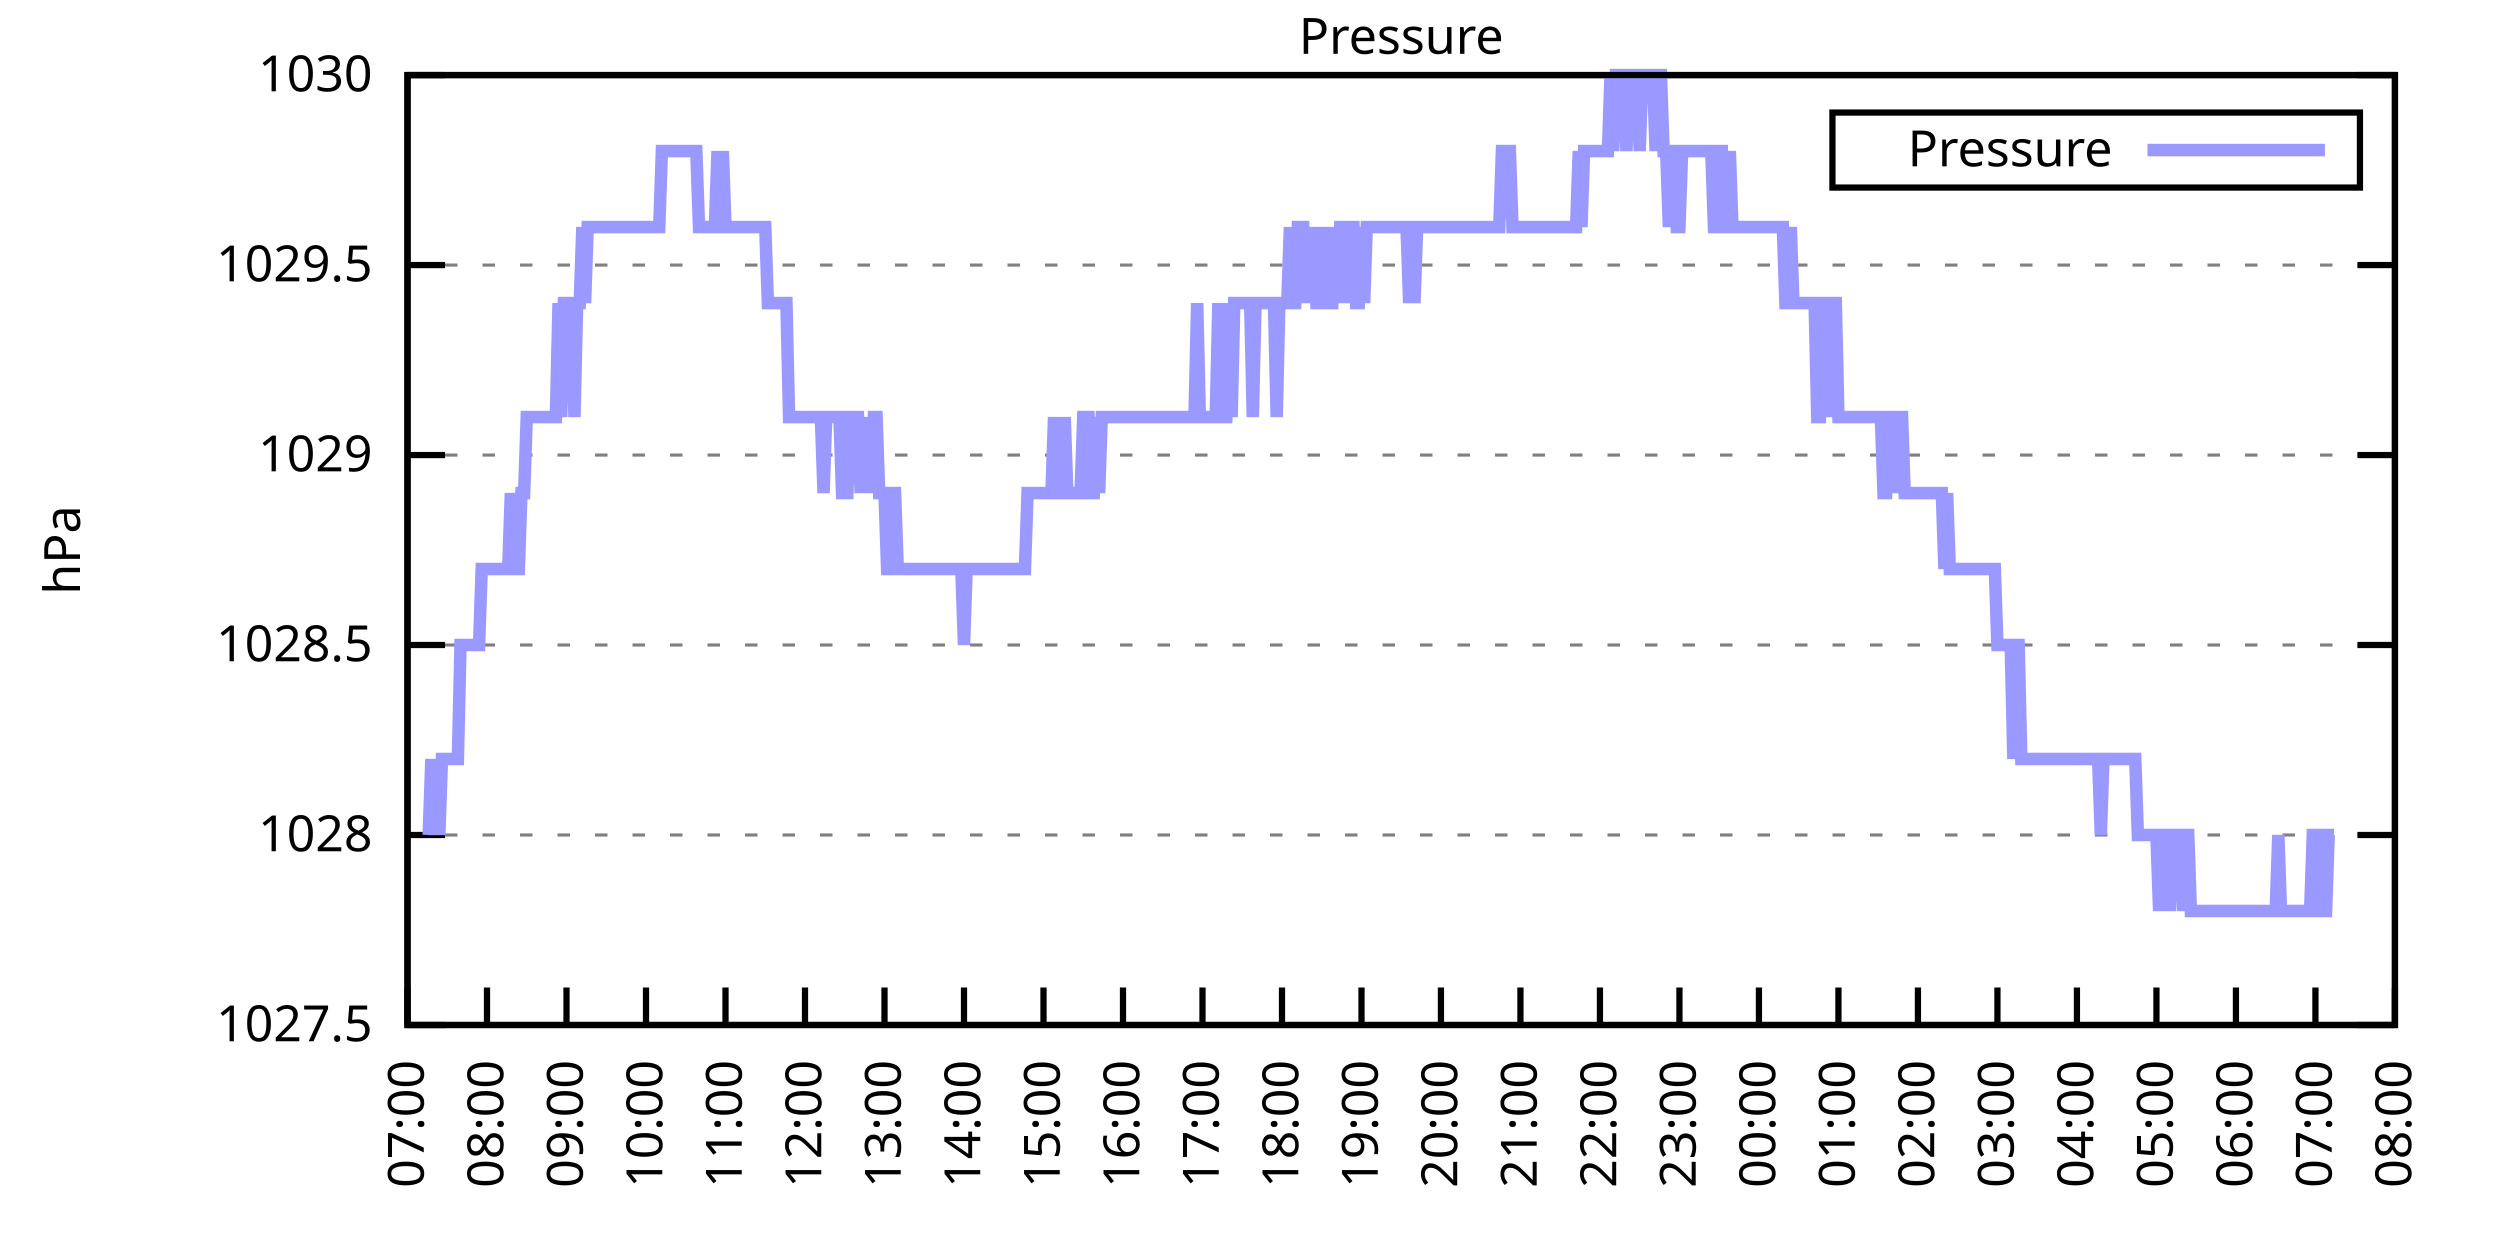
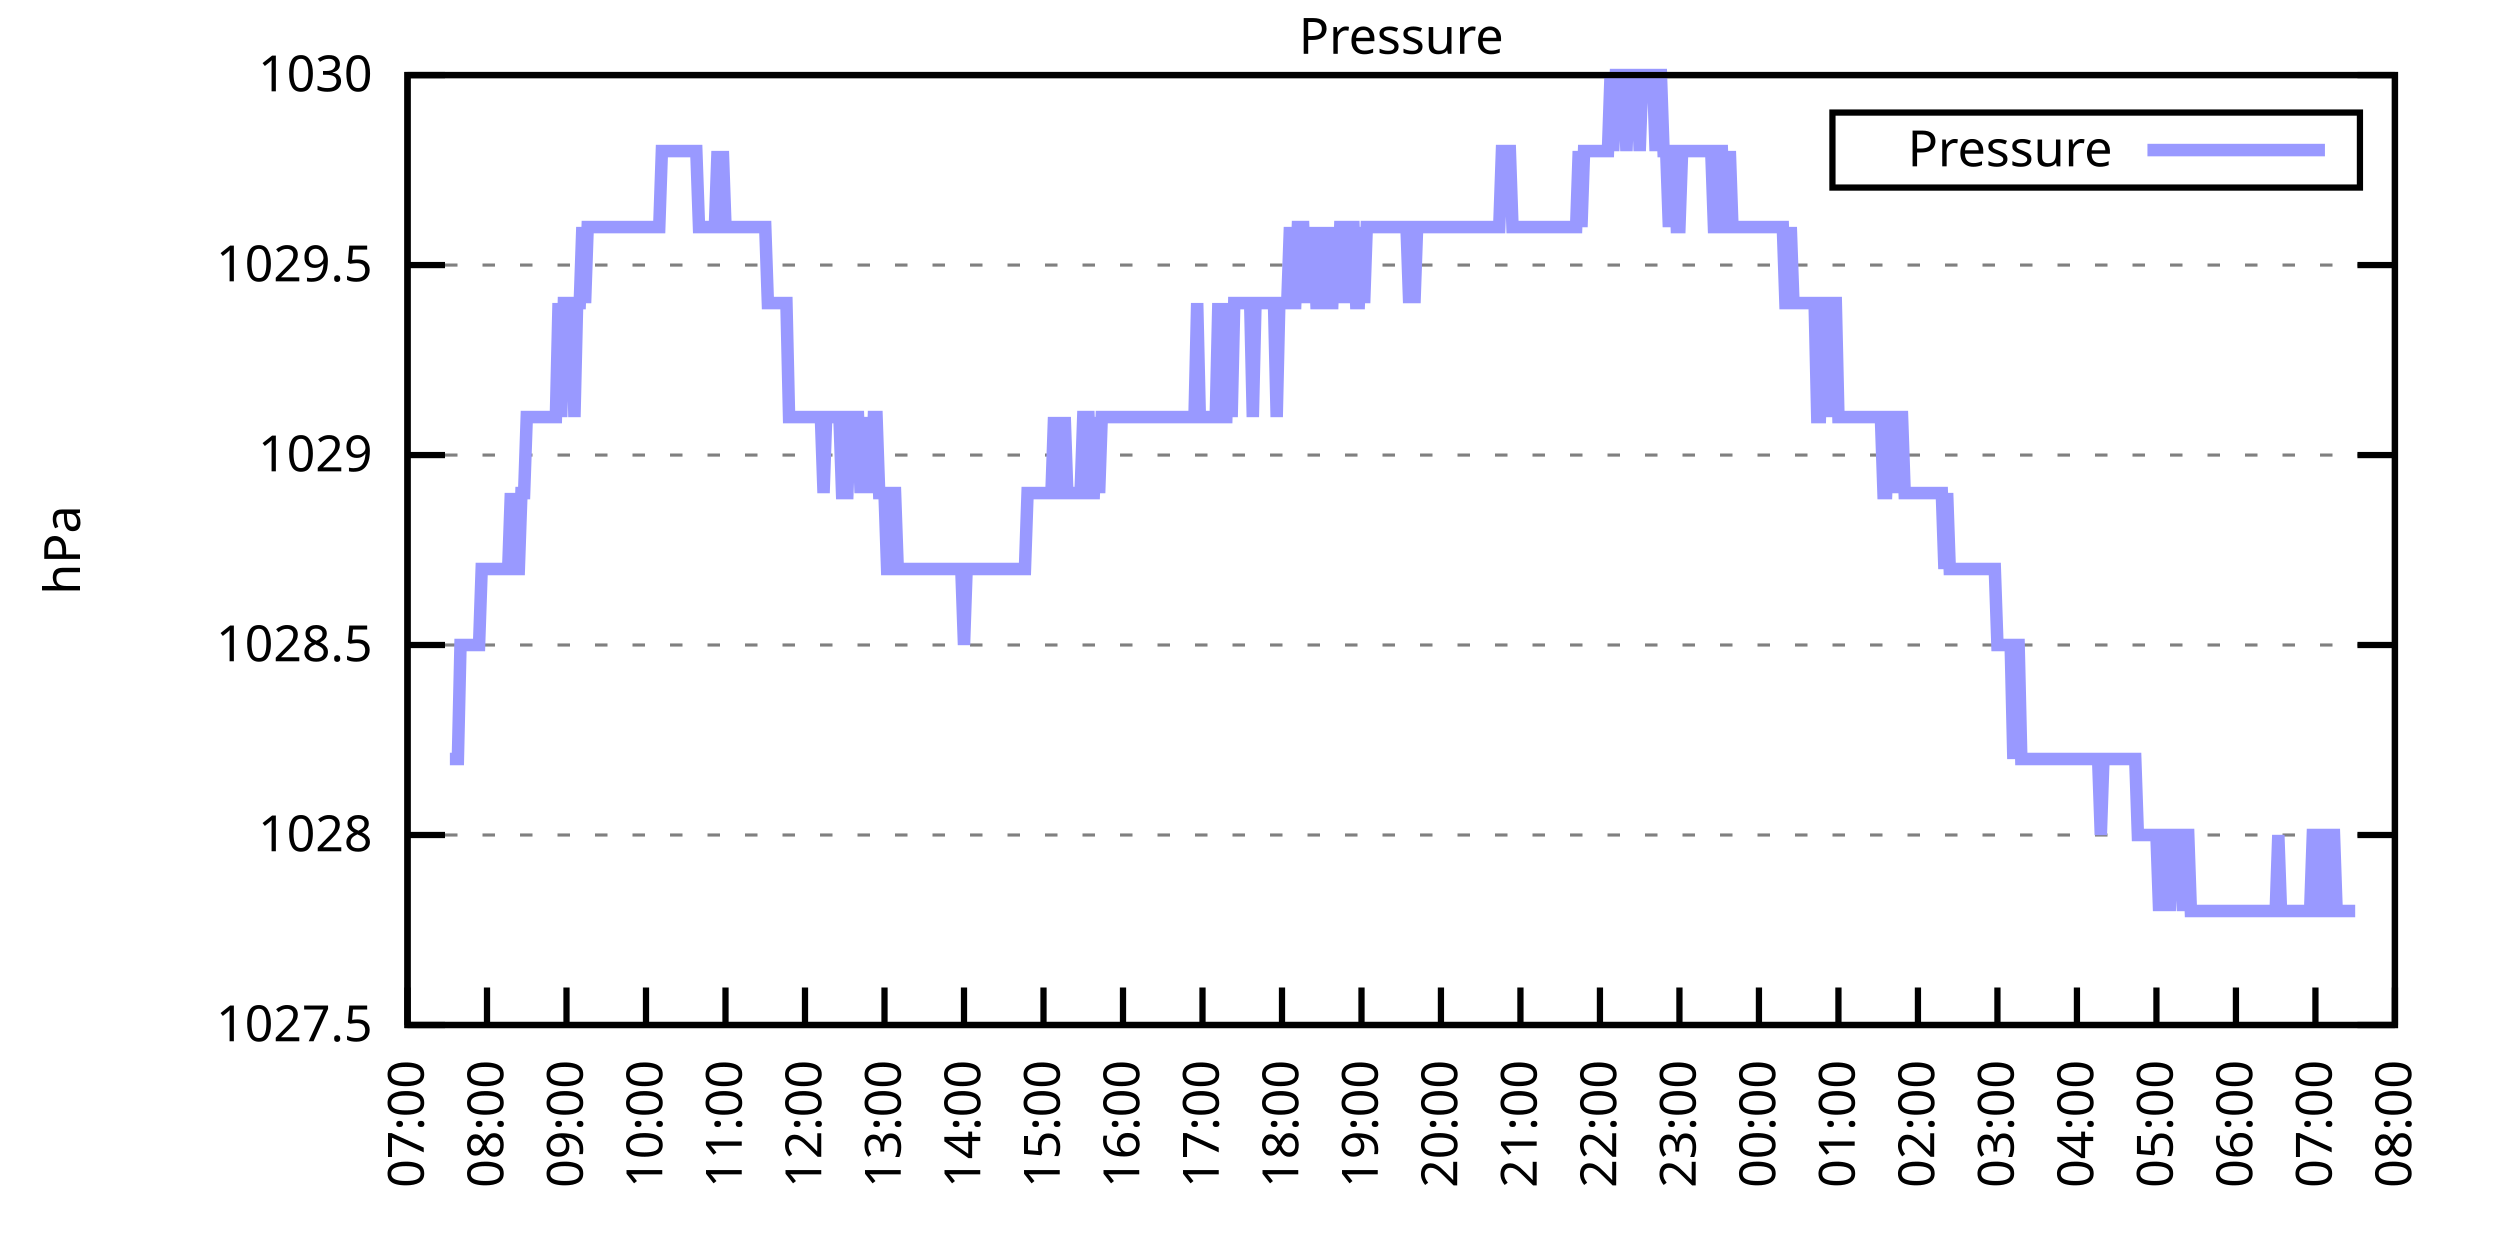
<svg xmlns="http://www.w3.org/2000/svg" xmlns:xlink="http://www.w3.org/1999/xlink" width="400" height="200" viewBox="0 0 400 200">
  <g id="gnuplot_canvas">
    <rect x="0" y="0" width="400" height="200" fill="none" />
    <defs>
      <circle id="gpDot" r="0.5" stroke-width="0.5" stroke="currentColor" />
      <path id="gpPt0" stroke-width="0.333" stroke="currentColor" d="M-1,0 h2 M0,-1 v2" />
      <path id="gpPt1" stroke-width="0.333" stroke="currentColor" d="M-1,-1 L1,1 M1,-1 L-1,1" />
      <path id="gpPt2" stroke-width="0.333" stroke="currentColor" d="M-1,0 L1,0 M0,-1 L0,1 M-1,-1 L1,1 M-1,1 L1,-1" />
      <rect id="gpPt3" stroke-width="0.333" stroke="currentColor" x="-1" y="-1" width="2" height="2" />
      <rect id="gpPt4" stroke-width="0.333" stroke="currentColor" fill="currentColor" x="-1" y="-1" width="2" height="2" />
      <circle id="gpPt5" stroke-width="0.333" stroke="currentColor" cx="0" cy="0" r="1" />
      <use xlink:href="#gpPt5" id="gpPt6" fill="currentColor" stroke="none" />
      <path id="gpPt7" stroke-width="0.333" stroke="currentColor" d="M0,-1.33 L-1.33,0.67 L1.33,0.67 z" />
      <use xlink:href="#gpPt7" id="gpPt8" fill="currentColor" stroke="none" />
      <use xlink:href="#gpPt7" id="gpPt9" stroke="currentColor" transform="rotate(180)" />
      <use xlink:href="#gpPt9" id="gpPt10" fill="currentColor" stroke="none" />
      <use xlink:href="#gpPt3" id="gpPt11" stroke="currentColor" transform="rotate(45)" />
      <use xlink:href="#gpPt11" id="gpPt12" fill="currentColor" stroke="none" />
      <path id="gpPt13" stroke-width="0.333" stroke="currentColor" d="M0,1.330 L1.265,0.411 L0.782,-1.067 L-0.782,-1.076 L-1.265,0.411 z" />
      <use xlink:href="#gpPt13" id="gpPt14" fill="currentColor" stroke="none" />
      <filter id="textbox" filterUnits="objectBoundingBox" x="0" y="0" height="1" width="1">
        <feFlood flood-color="white" flood-opacity="1" result="bgnd" />
        <feComposite in="SourceGraphic" in2="bgnd" operator="atop" />
      </filter>
      <filter id="greybox" filterUnits="objectBoundingBox" x="0" y="0" height="1" width="1">
        <feFlood flood-color="lightgrey" flood-opacity="1" result="grey" />
        <feComposite in="SourceGraphic" in2="grey" operator="atop" />
      </filter>
    </defs>
    <g fill="none" color="white" stroke="currentColor" stroke-width="1.00" stroke-linecap="butt" stroke-linejoin="miter">
</g>
    <g fill="none" color="black" stroke="currentColor" stroke-width="1.00" stroke-linecap="butt" stroke-linejoin="miter">
      <g stroke="none" shape-rendering="crispEdges">
        <polygon fill="rgb(255, 255, 255)" points="65.20,164.00 383.18,164.00 383.18,12.02 65.20,12.02 " />
      </g>
    </g>
    <g fill="none" color="black" stroke="currentColor" stroke-width="1.00" stroke-linecap="butt" stroke-linejoin="miter">
</g>
    <g fill="none" color="black" stroke="black" stroke-width="0.50" stroke-linecap="butt" stroke-linejoin="miter">
</g>
    <g fill="none" color="gray" stroke="currentColor" stroke-width="0.50" stroke-linecap="butt" stroke-linejoin="miter">
      <path stroke="gray" stroke-dasharray="2,4" class="gridline" d="M65.20,164.00 L383.19,164.00  " />
    </g>
    <g fill="none" color="gray" stroke="gray" stroke-width="1.00" stroke-linecap="butt" stroke-linejoin="miter">
</g>
    <g fill="none" color="black" stroke="currentColor" stroke-width="1.00" stroke-linecap="butt" stroke-linejoin="miter">
      <path stroke="black" d="M65.20,164.00 L71.20,164.00 M383.19,164.00 L377.19,164.00  " />
      <g transform="translate(59.60,166.60)" stroke="none" fill="black" font-family="Sans" font-size="8.00" text-anchor="end">
        <text>
          <tspan font-family="Sans"> 1027.5</tspan>
        </text>
      </g>
    </g>
    <g fill="none" color="black" stroke="currentColor" stroke-width="1.00" stroke-linecap="butt" stroke-linejoin="miter">
</g>
    <g fill="none" color="black" stroke="black" stroke-width="0.50" stroke-linecap="butt" stroke-linejoin="miter">
</g>
    <g fill="none" color="gray" stroke="currentColor" stroke-width="0.50" stroke-linecap="butt" stroke-linejoin="miter">
      <path stroke="gray" stroke-dasharray="2,4" class="gridline" d="M65.20,133.60 L383.19,133.60  " />
    </g>
    <g fill="none" color="gray" stroke="gray" stroke-width="1.00" stroke-linecap="butt" stroke-linejoin="miter">
</g>
    <g fill="none" color="black" stroke="currentColor" stroke-width="1.00" stroke-linecap="butt" stroke-linejoin="miter">
      <path stroke="black" d="M65.20,133.60 L71.20,133.60 M383.19,133.60 L377.19,133.60  " />
      <g transform="translate(59.60,136.20)" stroke="none" fill="black" font-family="Sans" font-size="8.00" text-anchor="end">
        <text>
          <tspan font-family="Sans"> 1028</tspan>
        </text>
      </g>
    </g>
    <g fill="none" color="black" stroke="currentColor" stroke-width="1.00" stroke-linecap="butt" stroke-linejoin="miter">
</g>
    <g fill="none" color="black" stroke="black" stroke-width="0.50" stroke-linecap="butt" stroke-linejoin="miter">
</g>
    <g fill="none" color="gray" stroke="currentColor" stroke-width="0.50" stroke-linecap="butt" stroke-linejoin="miter">
      <path stroke="gray" stroke-dasharray="2,4" class="gridline" d="M65.20,103.20 L383.19,103.20  " />
    </g>
    <g fill="none" color="gray" stroke="gray" stroke-width="1.00" stroke-linecap="butt" stroke-linejoin="miter">
</g>
    <g fill="none" color="black" stroke="currentColor" stroke-width="1.00" stroke-linecap="butt" stroke-linejoin="miter">
      <path stroke="black" d="M65.20,103.20 L71.20,103.20 M383.19,103.20 L377.19,103.20  " />
      <g transform="translate(59.60,105.80)" stroke="none" fill="black" font-family="Sans" font-size="8.00" text-anchor="end">
        <text>
          <tspan font-family="Sans"> 1028.5</tspan>
        </text>
      </g>
    </g>
    <g fill="none" color="black" stroke="currentColor" stroke-width="1.00" stroke-linecap="butt" stroke-linejoin="miter">
</g>
    <g fill="none" color="black" stroke="black" stroke-width="0.50" stroke-linecap="butt" stroke-linejoin="miter">
</g>
    <g fill="none" color="gray" stroke="currentColor" stroke-width="0.50" stroke-linecap="butt" stroke-linejoin="miter">
      <path stroke="gray" stroke-dasharray="2,4" class="gridline" d="M65.20,72.81 L383.19,72.81  " />
    </g>
    <g fill="none" color="gray" stroke="gray" stroke-width="1.00" stroke-linecap="butt" stroke-linejoin="miter">
</g>
    <g fill="none" color="black" stroke="currentColor" stroke-width="1.00" stroke-linecap="butt" stroke-linejoin="miter">
      <path stroke="black" d="M65.20,72.81 L71.20,72.81 M383.19,72.81 L377.19,72.81  " />
      <g transform="translate(59.60,75.41)" stroke="none" fill="black" font-family="Sans" font-size="8.00" text-anchor="end">
        <text>
          <tspan font-family="Sans"> 1029</tspan>
        </text>
      </g>
    </g>
    <g fill="none" color="black" stroke="currentColor" stroke-width="1.00" stroke-linecap="butt" stroke-linejoin="miter">
</g>
    <g fill="none" color="black" stroke="black" stroke-width="0.50" stroke-linecap="butt" stroke-linejoin="miter">
</g>
    <g fill="none" color="gray" stroke="currentColor" stroke-width="0.50" stroke-linecap="butt" stroke-linejoin="miter">
      <path stroke="gray" stroke-dasharray="2,4" class="gridline" d="M65.20,42.41 L383.19,42.41  " />
    </g>
    <g fill="none" color="gray" stroke="gray" stroke-width="1.00" stroke-linecap="butt" stroke-linejoin="miter">
</g>
    <g fill="none" color="black" stroke="currentColor" stroke-width="1.00" stroke-linecap="butt" stroke-linejoin="miter">
      <path stroke="black" d="M65.20,42.41 L71.20,42.41 M383.19,42.41 L377.19,42.41  " />
      <g transform="translate(59.60,45.01)" stroke="none" fill="black" font-family="Sans" font-size="8.00" text-anchor="end">
        <text>
          <tspan font-family="Sans"> 1029.5</tspan>
        </text>
      </g>
    </g>
    <g fill="none" color="black" stroke="currentColor" stroke-width="1.00" stroke-linecap="butt" stroke-linejoin="miter">
</g>
    <g fill="none" color="black" stroke="black" stroke-width="0.50" stroke-linecap="butt" stroke-linejoin="miter">
</g>
    <g fill="none" color="gray" stroke="currentColor" stroke-width="0.50" stroke-linecap="butt" stroke-linejoin="miter">
      <path stroke="gray" stroke-dasharray="2,4" class="gridline" d="M65.20,12.01 L383.19,12.01  " />
    </g>
    <g fill="none" color="gray" stroke="gray" stroke-width="1.00" stroke-linecap="butt" stroke-linejoin="miter">
</g>
    <g fill="none" color="black" stroke="currentColor" stroke-width="1.00" stroke-linecap="butt" stroke-linejoin="miter">
      <path stroke="black" d="M65.20,12.01 L71.20,12.01 M383.19,12.01 L377.19,12.01  " />
      <g transform="translate(59.60,14.61)" stroke="none" fill="black" font-family="Sans" font-size="8.00" text-anchor="end">
        <text>
          <tspan font-family="Sans"> 1030</tspan>
        </text>
      </g>
    </g>
    <g fill="none" color="black" stroke="currentColor" stroke-width="1.00" stroke-linecap="butt" stroke-linejoin="miter">
      <path stroke="black" d="M65.20,164.00 L65.20,158.00  " />
      <g transform="translate(67.80,169.60) rotate(270.00)" stroke="none" fill="black" font-family="Sans" font-size="8.00" text-anchor="end">
        <text>
          <tspan font-family="Sans">07:00</tspan>
        </text>
      </g>
    </g>
    <g fill="none" color="black" stroke="currentColor" stroke-width="1.00" stroke-linecap="butt" stroke-linejoin="miter">
      <path stroke="black" d="M77.92,164.00 L77.92,158.00  " />
      <g transform="translate(80.52,169.60) rotate(270.00)" stroke="none" fill="black" font-family="Sans" font-size="8.00" text-anchor="end">
        <text>
          <tspan font-family="Sans">08:00</tspan>
        </text>
      </g>
    </g>
    <g fill="none" color="black" stroke="currentColor" stroke-width="1.00" stroke-linecap="butt" stroke-linejoin="miter">
      <path stroke="black" d="M90.64,164.00 L90.64,158.00  " />
      <g transform="translate(93.24,169.60) rotate(270.00)" stroke="none" fill="black" font-family="Sans" font-size="8.00" text-anchor="end">
        <text>
          <tspan font-family="Sans">09:00</tspan>
        </text>
      </g>
    </g>
    <g fill="none" color="black" stroke="currentColor" stroke-width="1.00" stroke-linecap="butt" stroke-linejoin="miter">
      <path stroke="black" d="M103.36,164.00 L103.36,158.00  " />
      <g transform="translate(105.96,169.60) rotate(270.00)" stroke="none" fill="black" font-family="Sans" font-size="8.00" text-anchor="end">
        <text>
          <tspan font-family="Sans">10:00</tspan>
        </text>
      </g>
    </g>
    <g fill="none" color="black" stroke="currentColor" stroke-width="1.00" stroke-linecap="butt" stroke-linejoin="miter">
      <path stroke="black" d="M116.08,164.00 L116.08,158.00  " />
      <g transform="translate(118.68,169.60) rotate(270.00)" stroke="none" fill="black" font-family="Sans" font-size="8.00" text-anchor="end">
        <text>
          <tspan font-family="Sans">11:00</tspan>
        </text>
      </g>
    </g>
    <g fill="none" color="black" stroke="currentColor" stroke-width="1.00" stroke-linecap="butt" stroke-linejoin="miter">
      <path stroke="black" d="M128.80,164.00 L128.80,158.00  " />
      <g transform="translate(131.40,169.60) rotate(270.00)" stroke="none" fill="black" font-family="Sans" font-size="8.00" text-anchor="end">
        <text>
          <tspan font-family="Sans">12:00</tspan>
        </text>
      </g>
    </g>
    <g fill="none" color="black" stroke="currentColor" stroke-width="1.00" stroke-linecap="butt" stroke-linejoin="miter">
      <path stroke="black" d="M141.52,164.00 L141.52,158.00  " />
      <g transform="translate(144.12,169.60) rotate(270.00)" stroke="none" fill="black" font-family="Sans" font-size="8.00" text-anchor="end">
        <text>
          <tspan font-family="Sans">13:00</tspan>
        </text>
      </g>
    </g>
    <g fill="none" color="black" stroke="currentColor" stroke-width="1.00" stroke-linecap="butt" stroke-linejoin="miter">
      <path stroke="black" d="M154.24,164.00 L154.24,158.00  " />
      <g transform="translate(156.84,169.60) rotate(270.00)" stroke="none" fill="black" font-family="Sans" font-size="8.00" text-anchor="end">
        <text>
          <tspan font-family="Sans">14:00</tspan>
        </text>
      </g>
    </g>
    <g fill="none" color="black" stroke="currentColor" stroke-width="1.00" stroke-linecap="butt" stroke-linejoin="miter">
      <path stroke="black" d="M166.96,164.00 L166.96,158.00  " />
      <g transform="translate(169.56,169.60) rotate(270.00)" stroke="none" fill="black" font-family="Sans" font-size="8.00" text-anchor="end">
        <text>
          <tspan font-family="Sans">15:00</tspan>
        </text>
      </g>
    </g>
    <g fill="none" color="black" stroke="currentColor" stroke-width="1.00" stroke-linecap="butt" stroke-linejoin="miter">
      <path stroke="black" d="M179.68,164.00 L179.68,158.00  " />
      <g transform="translate(182.28,169.60) rotate(270.00)" stroke="none" fill="black" font-family="Sans" font-size="8.00" text-anchor="end">
        <text>
          <tspan font-family="Sans">16:00</tspan>
        </text>
      </g>
    </g>
    <g fill="none" color="black" stroke="currentColor" stroke-width="1.00" stroke-linecap="butt" stroke-linejoin="miter">
      <path stroke="black" d="M192.40,164.00 L192.40,158.00  " />
      <g transform="translate(195.00,169.60) rotate(270.00)" stroke="none" fill="black" font-family="Sans" font-size="8.00" text-anchor="end">
        <text>
          <tspan font-family="Sans">17:00</tspan>
        </text>
      </g>
    </g>
    <g fill="none" color="black" stroke="currentColor" stroke-width="1.00" stroke-linecap="butt" stroke-linejoin="miter">
      <path stroke="black" d="M205.12,164.00 L205.12,158.00  " />
      <g transform="translate(207.72,169.60) rotate(270.00)" stroke="none" fill="black" font-family="Sans" font-size="8.00" text-anchor="end">
        <text>
          <tspan font-family="Sans">18:00</tspan>
        </text>
      </g>
    </g>
    <g fill="none" color="black" stroke="currentColor" stroke-width="1.00" stroke-linecap="butt" stroke-linejoin="miter">
      <path stroke="black" d="M217.84,164.00 L217.84,158.00  " />
      <g transform="translate(220.44,169.60) rotate(270.00)" stroke="none" fill="black" font-family="Sans" font-size="8.00" text-anchor="end">
        <text>
          <tspan font-family="Sans">19:00</tspan>
        </text>
      </g>
    </g>
    <g fill="none" color="black" stroke="currentColor" stroke-width="1.00" stroke-linecap="butt" stroke-linejoin="miter">
      <path stroke="black" d="M230.55,164.00 L230.55,158.00  " />
      <g transform="translate(233.15,169.60) rotate(270.00)" stroke="none" fill="black" font-family="Sans" font-size="8.00" text-anchor="end">
        <text>
          <tspan font-family="Sans">20:00</tspan>
        </text>
      </g>
    </g>
    <g fill="none" color="black" stroke="currentColor" stroke-width="1.00" stroke-linecap="butt" stroke-linejoin="miter">
      <path stroke="black" d="M243.27,164.00 L243.27,158.00  " />
      <g transform="translate(245.87,169.60) rotate(270.00)" stroke="none" fill="black" font-family="Sans" font-size="8.00" text-anchor="end">
        <text>
          <tspan font-family="Sans">21:00</tspan>
        </text>
      </g>
    </g>
    <g fill="none" color="black" stroke="currentColor" stroke-width="1.00" stroke-linecap="butt" stroke-linejoin="miter">
      <path stroke="black" d="M255.99,164.00 L255.99,158.00  " />
      <g transform="translate(258.59,169.60) rotate(270.00)" stroke="none" fill="black" font-family="Sans" font-size="8.00" text-anchor="end">
        <text>
          <tspan font-family="Sans">22:00</tspan>
        </text>
      </g>
    </g>
    <g fill="none" color="black" stroke="currentColor" stroke-width="1.00" stroke-linecap="butt" stroke-linejoin="miter">
      <path stroke="black" d="M268.71,164.00 L268.71,158.00  " />
      <g transform="translate(271.31,169.60) rotate(270.00)" stroke="none" fill="black" font-family="Sans" font-size="8.00" text-anchor="end">
        <text>
          <tspan font-family="Sans">23:00</tspan>
        </text>
      </g>
    </g>
    <g fill="none" color="black" stroke="currentColor" stroke-width="1.00" stroke-linecap="butt" stroke-linejoin="miter">
      <path stroke="black" d="M281.43,164.00 L281.43,158.00  " />
      <g transform="translate(284.03,169.60) rotate(270.00)" stroke="none" fill="black" font-family="Sans" font-size="8.00" text-anchor="end">
        <text>
          <tspan font-family="Sans">00:00</tspan>
        </text>
      </g>
    </g>
    <g fill="none" color="black" stroke="currentColor" stroke-width="1.00" stroke-linecap="butt" stroke-linejoin="miter">
      <path stroke="black" d="M294.15,164.00 L294.15,158.00  " />
      <g transform="translate(296.75,169.60) rotate(270.00)" stroke="none" fill="black" font-family="Sans" font-size="8.00" text-anchor="end">
        <text>
          <tspan font-family="Sans">01:00</tspan>
        </text>
      </g>
    </g>
    <g fill="none" color="black" stroke="currentColor" stroke-width="1.00" stroke-linecap="butt" stroke-linejoin="miter">
      <path stroke="black" d="M306.87,164.00 L306.87,158.00  " />
      <g transform="translate(309.47,169.60) rotate(270.00)" stroke="none" fill="black" font-family="Sans" font-size="8.00" text-anchor="end">
        <text>
          <tspan font-family="Sans">02:00</tspan>
        </text>
      </g>
    </g>
    <g fill="none" color="black" stroke="currentColor" stroke-width="1.00" stroke-linecap="butt" stroke-linejoin="miter">
      <path stroke="black" d="M319.59,164.00 L319.59,158.00  " />
      <g transform="translate(322.19,169.60) rotate(270.00)" stroke="none" fill="black" font-family="Sans" font-size="8.00" text-anchor="end">
        <text>
          <tspan font-family="Sans">03:00</tspan>
        </text>
      </g>
    </g>
    <g fill="none" color="black" stroke="currentColor" stroke-width="1.00" stroke-linecap="butt" stroke-linejoin="miter">
      <path stroke="black" d="M332.31,164.00 L332.31,158.00  " />
      <g transform="translate(334.91,169.60) rotate(270.00)" stroke="none" fill="black" font-family="Sans" font-size="8.00" text-anchor="end">
        <text>
          <tspan font-family="Sans">04:00</tspan>
        </text>
      </g>
    </g>
    <g fill="none" color="black" stroke="currentColor" stroke-width="1.00" stroke-linecap="butt" stroke-linejoin="miter">
      <path stroke="black" d="M345.03,164.00 L345.03,158.00  " />
      <g transform="translate(347.63,169.60) rotate(270.00)" stroke="none" fill="black" font-family="Sans" font-size="8.00" text-anchor="end">
        <text>
          <tspan font-family="Sans">05:00</tspan>
        </text>
      </g>
    </g>
    <g fill="none" color="black" stroke="currentColor" stroke-width="1.00" stroke-linecap="butt" stroke-linejoin="miter">
      <path stroke="black" d="M357.75,164.00 L357.75,158.00  " />
      <g transform="translate(360.35,169.60) rotate(270.00)" stroke="none" fill="black" font-family="Sans" font-size="8.00" text-anchor="end">
        <text>
          <tspan font-family="Sans">06:00</tspan>
        </text>
      </g>
    </g>
    <g fill="none" color="black" stroke="currentColor" stroke-width="1.00" stroke-linecap="butt" stroke-linejoin="miter">
      <path stroke="black" d="M370.47,164.00 L370.47,158.00  " />
      <g transform="translate(373.07,169.60) rotate(270.00)" stroke="none" fill="black" font-family="Sans" font-size="8.00" text-anchor="end">
        <text>
          <tspan font-family="Sans">07:00</tspan>
        </text>
      </g>
    </g>
    <g fill="none" color="black" stroke="currentColor" stroke-width="1.00" stroke-linecap="butt" stroke-linejoin="miter">
      <path stroke="black" d="M383.19,164.00 L383.19,158.00  " />
      <g transform="translate(385.79,169.60) rotate(270.00)" stroke="none" fill="black" font-family="Sans" font-size="8.00" text-anchor="end">
        <text>
          <tspan font-family="Sans">08:00</tspan>
        </text>
      </g>
    </g>
    <g fill="none" color="black" stroke="currentColor" stroke-width="1.00" stroke-linecap="butt" stroke-linejoin="miter">
</g>
    <g fill="none" color="black" stroke="currentColor" stroke-width="1.00" stroke-linecap="butt" stroke-linejoin="miter">
      <path stroke="black" d="M65.20,12.01 L65.20,164.00 L383.19,164.00 L383.19,12.01 L65.20,12.01 Z  " />
    </g>
    <g fill="none" color="black" stroke="currentColor" stroke-width="1.00" stroke-linecap="butt" stroke-linejoin="miter">
</g>
    <g fill="none" color="black" stroke="currentColor" stroke-width="1.00" stroke-linecap="butt" stroke-linejoin="miter">
      <path stroke="black" d="M293.19,30.01 L293.19,18.01 L377.59,18.01 L377.59,30.01 L293.19,30.01 Z  " />
    </g>
    <g id="Pressure_plot_1">
      <g fill="none" color="white" stroke="black" stroke-width="2.00" stroke-linecap="butt" stroke-linejoin="miter">
</g>
      <g fill="none" color="black" stroke="currentColor" stroke-width="2.00" stroke-linecap="butt" stroke-linejoin="miter">
        <g transform="translate(337.99,26.61)" stroke="none" fill="black" font-family="Sans" font-size="8.00" text-anchor="end">
          <text>
            <tspan font-family="Sans">Pressure</tspan>
          </text>
        </g>
      </g>
      <g fill="none" color="black" stroke="currentColor" stroke-width="2.00" stroke-linecap="butt" stroke-linejoin="miter">
-         <path stroke="rgb(153, 153, 255)" d="M343.59,24.01 L371.99,24.01 M68.59,133.60 L69.02,121.44 L69.44,133.60 L69.86,121.44 L70.29,133.60 L70.71,121.44   L71.14,121.44 L71.56,121.44 L71.98,121.44 L72.41,121.44 L72.83,121.44 L73.26,121.44 L73.68,103.20 L74.10,103.20   L74.53,103.20 L74.95,103.20 L75.38,103.20 L75.80,103.20 L76.22,103.20 L76.65,103.20 L77.07,91.04 L77.50,91.04   L77.92,91.04 L78.34,91.04 L78.77,91.04 L79.19,91.04 L79.62,91.04 L80.04,91.04 L80.46,91.04 L80.89,91.04   L81.31,91.04 L81.74,78.89 L82.16,91.04 L82.58,91.04 L83.01,91.04 L83.43,78.89 L83.86,78.89 L84.28,66.73   L84.70,66.73 L85.13,66.73 L85.55,66.73 L85.98,66.73 L86.40,66.73 L86.82,66.73 L87.25,66.73 L87.67,66.73   L88.10,66.73 L88.52,66.73 L88.94,66.73 L89.37,48.49 L89.79,66.73 L90.22,48.49 L90.64,48.49 L91.06,48.49   L91.49,48.49 L91.91,66.73 L92.34,48.49 L92.76,48.49 L93.18,36.33 L93.61,48.49 L94.03,36.33 L94.46,36.33   L94.88,36.33 L95.30,36.33 L95.73,36.33 L96.15,36.33 L96.58,36.33 L97.00,36.33 L97.42,36.33 L97.85,36.33   L98.27,36.33 L98.69,36.33 L99.12,36.33 L99.54,36.33 L99.97,36.33 L100.39,36.33 L100.81,36.33 L101.24,36.33   L101.66,36.33 L102.09,36.33 L102.51,36.33 L102.93,36.33 L103.36,36.33 L103.78,36.33 L104.21,36.33 L104.63,36.33   L105.05,36.33 L105.48,36.33 L105.90,24.17 L106.33,24.17 L106.75,24.17 L107.17,24.17 L107.60,24.17 L108.02,24.17   L108.45,24.17 L108.87,24.17 L109.29,24.17 L109.72,24.17 L110.14,24.17 L110.57,24.17 L110.99,24.17 L111.41,24.17   L111.84,36.33 L112.26,36.33 L112.69,36.33 L113.11,36.33 L113.53,36.33 L113.96,36.33 L114.38,36.33 L114.81,24.17   L115.23,36.33 L115.65,24.17 L116.08,36.33 L116.50,36.33 L116.93,36.33 L117.35,36.33 L117.77,36.33 L118.20,36.33   L118.62,36.33 L119.05,36.33 L119.47,36.33 L119.89,36.33 L120.32,36.33 L120.74,36.33 L121.17,36.33 L121.59,36.33   L122.01,36.33 L122.44,36.33 L122.86,48.49 L123.29,48.49 L123.71,48.49 L124.13,48.49 L124.56,48.49 L124.98,48.49   L125.41,48.49 L125.83,48.49 L126.25,66.73 L126.68,66.73 L127.10,66.73 L127.53,66.73 L127.95,66.73 L128.37,66.73   L128.80,66.73 L129.22,66.73 L129.65,66.73 L130.07,66.73 L130.49,66.73 L130.92,66.73 L131.34,66.73 L131.77,78.89   L132.19,66.73 L132.61,66.73 L133.04,66.73 L133.46,66.73 L133.89,66.73 L134.31,66.73 L134.73,78.89 L135.16,78.89   L135.58,78.89 L136.01,66.73 L136.43,66.73 L136.85,66.73 L137.28,66.73 L137.70,78.89 L138.13,66.73 L138.55,78.89   L138.97,66.73 L139.40,78.89 L139.82,66.73 L140.25,66.73 L140.67,78.89 L141.09,78.89 L141.52,78.89 L141.94,91.04   L142.37,91.04 L142.79,78.89 L143.21,78.89 L143.64,91.04 L144.06,91.04 L144.49,91.04 L144.91,91.04 L145.33,91.04   L145.76,91.04 L146.18,91.04 L146.61,91.04 L147.03,91.04 L147.45,91.04 L147.88,91.04 L148.30,91.04 L148.73,91.04   L149.15,91.04 L149.57,91.04 L150.00,91.04 L150.42,91.04 L150.85,91.04 L151.27,91.04 L151.69,91.04 L152.12,91.04   L152.54,91.04 L152.97,91.04 L153.39,91.04 L153.81,91.04 L154.24,103.20 L154.66,91.04 L155.09,91.04 L155.51,91.04   L155.93,91.04 L156.36,91.04 L156.78,91.04 L157.21,91.04 L157.63,91.04 L158.05,91.04 L158.48,91.04 L158.90,91.04   L159.33,91.04 L159.75,91.04 L160.17,91.04 L160.60,91.04 L161.02,91.04 L161.44,91.04 L161.87,91.04 L162.29,91.04   L162.72,91.04 L163.14,91.04 L163.56,91.04 L163.99,91.04 L164.41,78.89 L164.84,78.89 L165.26,78.89 L165.68,78.89   L166.11,78.89 L166.53,78.89 L166.96,78.89 L167.38,78.89 L167.80,78.89 L168.23,78.89 L168.65,66.73 L169.08,78.89   L169.50,78.89 L169.92,78.89 L170.35,66.73 L170.77,78.89 L171.20,78.89 L171.62,78.89 L172.04,78.89 L172.47,78.89   L172.89,78.89 L173.32,66.73 L173.74,66.73 L174.16,66.73 L174.59,78.89 L175.01,78.89 L175.44,66.73 L175.86,78.89   L176.28,66.73 L176.71,66.73 L177.13,66.73 L177.56,66.73 L177.98,66.73 L178.40,66.73 L178.83,66.73 L179.25,66.73   L179.68,66.73 L180.10,66.73 L180.52,66.73 L180.95,66.73 L181.37,66.73 L181.80,66.73 L182.22,66.73 L182.64,66.73   L183.07,66.73 L183.49,66.73 L183.92,66.73 L184.34,66.73 L184.76,66.73 L185.19,66.73 L185.61,66.73 L186.04,66.73   L186.46,66.73 L186.88,66.73 L187.31,66.73 L187.73,66.73 L188.16,66.73 L188.58,66.73 L189.00,66.73 L189.43,66.73   L189.85,66.73 L190.28,66.73 L190.70,66.73 L191.12,66.73 L191.55,48.49 L191.97,66.73 L192.40,66.73 L192.82,66.73   L193.24,66.73 L193.67,66.73 L194.09,66.73 L194.52,66.73 L194.94,48.49 L195.36,66.73 L195.79,66.73 L196.21,66.73   L196.64,48.49 L197.06,66.73 L197.48,48.49 L197.91,48.49 L198.33,48.49 L198.76,48.49 L199.18,48.49 L199.60,48.49   L200.03,48.49 L200.45,66.73 L200.88,48.49 L201.30,48.49 L201.72,48.49 L202.15,48.49 L202.57,48.49 L203.00,48.49   L203.42,48.49 L203.84,48.49 L204.27,66.73 L204.69,48.49 L205.12,48.49 L205.54,48.49 L205.96,48.49 L206.39,36.33   L206.81,48.49 L207.24,48.49 L207.66,36.33 L208.08,36.33 L208.51,36.33 L208.93,48.49 L209.36,36.33 L209.78,48.49   L210.20,36.33 L210.63,48.49 L211.05,48.49 L211.48,36.33 L211.90,48.49 L212.32,36.33 L212.75,48.49 L213.17,48.49   L213.60,36.33 L214.02,48.49 L214.44,36.33 L214.87,36.33 L215.29,48.49 L215.72,36.33 L216.14,36.33 L216.56,36.33   L216.99,48.49 L217.41,48.49 L217.84,36.33 L218.26,48.49 L218.68,36.33 L219.11,36.33 L219.53,36.33 L219.96,36.33   L220.38,36.33 L220.80,36.33 L221.23,36.33 L221.65,36.33 L222.08,36.33 L222.50,36.33 L222.92,36.33 L223.35,36.33   L223.77,36.33 L224.20,36.33 L224.62,36.33 L225.04,36.33 L225.47,48.49 L225.89,36.33 L226.31,48.49 L226.74,36.33   L227.16,36.33 L227.59,36.33 L228.01,36.33 L228.43,36.33 L228.86,36.33 L229.28,36.33 L229.71,36.33 L230.13,36.33   L230.55,36.33 L230.98,36.33 L231.40,36.33 L231.83,36.33 L232.25,36.33 L232.67,36.33 L233.10,36.33 L233.52,36.33   L233.95,36.33 L234.37,36.33 L234.79,36.33 L235.22,36.33 L235.64,36.33 L236.07,36.33 L236.49,36.33 L236.91,36.33   L237.34,36.33 L237.76,36.33 L238.19,36.33 L238.61,36.33 L239.03,36.33 L239.46,36.33 L239.88,36.33 L240.31,24.17   L240.73,24.17 L241.15,24.17 L241.58,24.17 L242.00,36.33 L242.43,36.33 L242.85,36.33 L243.27,36.33 L243.70,36.33   L244.12,36.33 L244.55,36.33 L244.97,36.33 L245.39,36.33 L245.82,36.33 L246.24,36.33 L246.67,36.33 L247.09,36.33   L247.51,36.33 L247.94,36.33 L248.36,36.33 L248.79,36.33 L249.21,36.33 L249.63,36.33 L250.06,36.33 L250.48,36.33   L250.91,36.33 L251.33,36.33 L251.75,36.33 L252.18,36.33 L252.60,24.17 L253.03,36.33 L253.45,24.17 L253.87,24.17   L254.30,24.17 L254.72,24.17 L255.15,24.17 L255.57,24.17 L255.99,24.17 L256.42,24.17 L256.84,24.17 L257.27,24.17   L257.69,12.01 L258.11,24.17 L258.54,12.01 L258.96,12.01 L259.39,12.01 L259.81,12.01 L260.23,24.17 L260.66,12.01   L261.08,12.01 L261.51,12.01 L261.93,12.01 L262.35,24.17 L262.78,12.01 L263.20,12.01 L263.63,12.01 L264.05,12.01   L264.47,12.01 L264.90,24.17 L265.32,12.01 L265.75,12.01 L266.17,24.17 L266.59,24.17 L267.02,36.33 L267.44,24.17   L267.87,24.17 L268.29,36.33 L268.71,36.33 L269.14,24.17 L269.56,24.17 L269.99,24.17 L270.41,24.17 L270.83,24.17   L271.26,24.17 L271.68,24.17 L272.11,24.17 L272.53,24.17 L272.95,24.17 L273.38,24.17 L273.80,24.17 L274.23,36.33   L274.65,36.33 L275.07,24.17 L275.50,24.17 L275.92,36.33 L276.35,36.33 L276.77,24.17 L277.19,36.33 L277.62,36.33   L278.04,36.33 L278.47,36.33 L278.89,36.33 L279.31,36.33 L279.74,36.33 L280.16,36.33 L280.59,36.33 L281.01,36.33   L281.43,36.33 L281.86,36.33 L282.28,36.33 L282.71,36.33 L283.13,36.33 L283.55,36.33 L283.98,36.33 L284.40,36.33   L284.83,36.33 L285.25,36.33 L285.67,48.49 L286.10,48.49 L286.52,36.33 L286.95,48.49 L287.37,48.49 L287.79,48.49   L288.22,48.49 L288.64,48.49 L289.06,48.49 L289.49,48.49 L289.91,48.49 L290.34,48.49 L290.76,66.73 L291.18,66.73   L291.61,48.49 L292.03,48.49 L292.46,48.49 L292.88,66.73 L293.30,48.49 L293.73,48.49 L294.15,66.73 L294.58,66.73   L295.00,66.73 L295.42,66.73 L295.85,66.73 L296.27,66.73 L296.70,66.73 L297.12,66.73 L297.54,66.73 L297.97,66.73   L298.39,66.73 L298.82,66.73 L299.24,66.73 L299.66,66.73 L300.09,66.73 L300.51,66.73 L300.94,66.73 L301.36,78.89   L301.78,78.89 L302.21,66.73 L302.63,66.73 L303.06,66.73 L303.48,78.89 L303.90,66.73 L304.33,66.73 L304.75,78.89   L305.18,78.89 L305.60,78.89 L306.02,78.89 L306.45,78.89 L306.87,78.89 L307.30,78.89 L307.72,78.89 L308.14,78.89   L308.57,78.89 L308.99,78.89 L309.42,78.89 L309.84,78.89 L310.26,78.89 L310.69,78.89 L311.11,91.04 L311.54,78.89   L311.96,91.04 L312.38,91.04 L312.81,91.04 L313.23,91.04 L313.66,91.04 L314.08,91.04 L314.50,91.04 L314.93,91.04   L315.35,91.04 L315.78,91.04 L316.20,91.04 L316.62,91.04 L317.05,91.04 L317.47,91.04 L317.90,91.04 L318.32,91.04   L318.74,91.04 L319.17,91.04 L319.59,103.20 L320.02,103.20 L320.44,103.20 L320.86,103.20 L321.29,103.20 L321.71,103.20   L322.14,121.44 L322.56,103.20 L322.98,103.20 L323.41,121.44 L323.83,121.44 L324.26,121.44 L324.68,121.44 L325.10,121.44   L325.53,121.44 L325.95,121.44 L326.38,121.44 L326.80,121.44 L327.22,121.44 L327.65,121.44 L328.07,121.44 L328.50,121.44   L328.92,121.44 L329.34,121.44 L329.77,121.44 L330.19,121.44 L330.62,121.44 L331.04,121.44 L331.46,121.44 L331.89,121.44   L332.31,121.44 L332.74,121.44 L333.16,121.44 L333.58,121.44 L334.01,121.44 L334.43,121.44 L334.86,121.44 L335.28,121.44   L335.70,121.44 L336.13,133.60 L336.55,121.44 L336.98,121.44 L337.40,121.44 L337.82,121.44 L338.25,121.44 L338.67,121.44   L339.10,121.44 L339.52,121.44 L339.94,121.44 L340.37,121.44 L340.79,121.44 L341.22,121.44 L341.64,121.44 L342.06,133.60   L342.49,133.60 L342.91,133.60 L343.34,133.60 L343.76,133.60 L344.18,133.60 L344.61,133.60 L345.03,133.60 L345.46,145.76   L345.88,133.60 L346.30,133.60 L346.73,133.60 L347.15,145.76 L347.58,133.60 L348.00,133.60 L348.42,133.60 L348.85,133.60   L349.27,145.76 L349.70,133.60 L350.12,133.60 L350.54,145.76 L350.97,145.76 L351.39,145.76 L351.81,145.76 L352.24,145.76   L352.66,145.76 L353.09,145.76 L353.51,145.76 L353.93,145.76 L354.36,145.76 L354.78,145.76 L355.21,145.76 L355.63,145.76   L356.05,145.76 L356.48,145.76 L356.90,145.76 L357.33,145.76 L357.75,145.76 L358.17,145.76 L358.60,145.76 L359.02,145.76   L359.45,145.76 L359.87,145.76 L360.29,145.76 L360.72,145.76 L361.14,145.76 L361.57,145.76 L361.99,145.76 L362.41,145.76   L362.84,145.76 L363.26,145.76 L363.69,145.76 L364.11,145.76 L364.53,133.60 L364.96,145.76 L365.38,145.76 L365.81,145.76   L366.23,145.76 L366.65,145.76 L367.08,145.76 L367.50,145.76 L367.93,145.76 L368.35,145.76 L368.77,145.76 L369.20,145.76   L369.62,145.76 L370.05,133.60 L370.47,133.60 L370.89,133.60 L371.32,145.76 L371.74,145.76 L372.17,145.76 L372.59,133.60   L373.01,133.60 L373.44,133.60  " />
+         <path stroke="rgb(153, 153, 255)" d="M343.59,24.01 L371.99,24.01 M71.98,121.44 L72.41,121.44 L72.83,121.44 L73.26,121.44 L73.68,103.20 L74.10,103.20   L74.53,103.20 L74.95,103.20 L75.38,103.20 L75.80,103.20 L76.22,103.20 L76.65,103.20 L77.07,91.04 L77.50,91.04   L77.92,91.04 L78.34,91.04 L78.77,91.04 L79.19,91.04 L79.62,91.04 L80.04,91.04 L80.46,91.04 L80.89,91.04   L81.31,91.04 L81.74,78.89 L82.16,91.04 L82.58,91.04 L83.01,91.04 L83.43,78.89 L83.86,78.89 L84.28,66.73   L84.70,66.73 L85.13,66.73 L85.55,66.73 L85.98,66.73 L86.40,66.73 L86.82,66.73 L87.25,66.73 L87.67,66.73   L88.10,66.73 L88.52,66.73 L88.94,66.73 L89.37,48.49 L89.79,66.73 L90.22,48.49 L90.64,48.49 L91.06,48.49   L91.49,48.49 L91.91,66.73 L92.34,48.49 L92.76,48.49 L93.18,36.33 L93.61,48.49 L94.03,36.33 L94.46,36.33   L94.88,36.33 L95.30,36.33 L95.73,36.33 L96.15,36.33 L96.58,36.33 L97.00,36.33 L97.42,36.33 L97.85,36.33   L98.27,36.33 L98.69,36.33 L99.12,36.33 L99.54,36.33 L99.97,36.33 L100.39,36.33 L100.81,36.33 L101.24,36.33   L101.66,36.33 L102.09,36.33 L102.51,36.33 L102.93,36.33 L103.36,36.33 L103.78,36.33 L104.21,36.33 L104.63,36.33   L105.05,36.33 L105.48,36.33 L105.90,24.17 L106.33,24.17 L106.75,24.17 L107.17,24.17 L107.60,24.17 L108.02,24.17   L108.45,24.17 L108.87,24.17 L109.29,24.17 L109.72,24.17 L110.14,24.17 L110.57,24.17 L110.99,24.17 L111.41,24.17   L111.84,36.33 L112.26,36.33 L112.69,36.33 L113.11,36.33 L113.53,36.33 L113.96,36.33 L114.38,36.33 L114.81,24.17   L115.23,36.33 L115.65,24.17 L116.08,36.33 L116.50,36.33 L116.93,36.33 L117.35,36.33 L117.77,36.33 L118.20,36.33   L118.62,36.33 L119.05,36.33 L119.47,36.33 L119.89,36.33 L120.32,36.33 L120.74,36.33 L121.17,36.33 L121.59,36.33   L122.01,36.33 L122.44,36.33 L122.86,48.49 L123.29,48.49 L123.71,48.49 L124.13,48.49 L124.56,48.49 L124.98,48.49   L125.41,48.49 L125.83,48.49 L126.25,66.73 L126.68,66.73 L127.10,66.73 L127.53,66.73 L127.95,66.73 L128.37,66.73   L128.80,66.73 L129.22,66.73 L129.65,66.73 L130.07,66.73 L130.49,66.73 L130.92,66.73 L131.34,66.73 L131.77,78.89   L132.19,66.73 L132.61,66.73 L133.04,66.73 L133.46,66.73 L133.89,66.73 L134.31,66.73 L134.73,78.89 L135.16,78.89   L135.58,78.89 L136.01,66.73 L136.43,66.73 L136.85,66.73 L137.28,66.73 L137.70,78.89 L138.13,66.73 L138.55,78.89   L138.97,66.73 L139.40,78.89 L139.82,66.73 L140.25,66.73 L140.67,78.89 L141.09,78.89 L141.52,78.89 L141.94,91.04   L142.37,91.04 L142.79,78.89 L143.21,78.89 L143.64,91.04 L144.06,91.04 L144.49,91.04 L144.91,91.04 L145.33,91.04   L145.76,91.04 L146.18,91.04 L146.61,91.04 L147.03,91.04 L147.45,91.04 L147.88,91.04 L148.30,91.04 L148.73,91.04   L149.15,91.04 L149.57,91.04 L150.00,91.04 L150.42,91.04 L150.85,91.04 L151.27,91.04 L151.69,91.04 L152.12,91.04   L152.54,91.04 L152.97,91.04 L153.39,91.04 L153.81,91.04 L154.24,103.20 L154.66,91.04 L155.09,91.04 L155.51,91.04   L155.93,91.04 L156.36,91.04 L156.78,91.04 L157.21,91.04 L157.63,91.04 L158.05,91.04 L158.48,91.04 L158.90,91.04   L159.33,91.04 L159.75,91.04 L160.17,91.04 L160.60,91.04 L161.02,91.04 L161.44,91.04 L161.87,91.04 L162.29,91.04   L162.72,91.04 L163.14,91.04 L163.56,91.04 L163.99,91.04 L164.41,78.89 L164.84,78.89 L165.26,78.89 L165.68,78.89   L166.11,78.89 L166.53,78.89 L166.96,78.89 L167.38,78.89 L167.80,78.89 L168.23,78.89 L168.65,66.73 L169.08,78.89   L169.50,78.89 L169.92,78.89 L170.35,66.73 L170.77,78.89 L171.20,78.89 L171.62,78.89 L172.04,78.89 L172.47,78.89   L172.89,78.89 L173.32,66.73 L173.74,66.73 L174.16,66.73 L174.59,78.89 L175.01,78.89 L175.44,66.73 L175.86,78.89   L176.28,66.73 L176.71,66.73 L177.13,66.73 L177.56,66.73 L177.98,66.73 L178.40,66.73 L178.83,66.73 L179.25,66.73   L179.68,66.73 L180.10,66.73 L180.52,66.73 L180.95,66.73 L181.37,66.73 L181.80,66.73 L182.22,66.73 L182.64,66.73   L183.07,66.73 L183.49,66.73 L183.92,66.73 L184.34,66.73 L184.76,66.73 L185.19,66.73 L185.61,66.73 L186.04,66.73   L186.46,66.73 L186.88,66.73 L187.31,66.73 L187.73,66.73 L188.16,66.73 L188.58,66.73 L189.00,66.73 L189.43,66.73   L189.85,66.73 L190.28,66.73 L190.70,66.73 L191.12,66.73 L191.55,48.49 L191.97,66.73 L192.40,66.73 L192.82,66.73   L193.24,66.73 L193.67,66.73 L194.09,66.73 L194.52,66.73 L194.94,48.49 L195.36,66.73 L195.79,66.73 L196.21,66.73   L196.64,48.49 L197.06,66.73 L197.48,48.49 L197.91,48.49 L198.33,48.49 L198.76,48.49 L199.18,48.49 L199.60,48.49   L200.03,48.49 L200.45,66.73 L200.88,48.49 L201.30,48.49 L201.72,48.49 L202.15,48.49 L202.57,48.49 L203.00,48.49   L203.42,48.49 L203.84,48.49 L204.27,66.73 L204.69,48.49 L205.12,48.49 L205.54,48.49 L205.96,48.49 L206.39,36.33   L206.81,48.49 L207.24,48.49 L207.66,36.33 L208.08,36.33 L208.51,36.33 L208.93,48.49 L209.36,36.33 L209.78,48.49   L210.20,36.33 L210.63,48.49 L211.05,48.49 L211.48,36.33 L211.90,48.49 L212.32,36.33 L212.75,48.49 L213.17,48.49   L213.60,36.33 L214.02,48.49 L214.44,36.33 L214.87,36.33 L215.29,48.49 L215.72,36.33 L216.14,36.33 L216.56,36.33   L216.99,48.49 L217.41,48.49 L217.84,36.33 L218.26,48.49 L218.68,36.33 L219.11,36.33 L219.53,36.33 L219.96,36.33   L220.38,36.33 L220.80,36.33 L221.23,36.33 L221.65,36.33 L222.08,36.33 L222.50,36.33 L222.92,36.33 L223.35,36.33   L223.77,36.33 L224.20,36.33 L224.62,36.33 L225.04,36.33 L225.47,48.49 L225.89,36.33 L226.31,48.49 L226.74,36.33   L227.16,36.33 L227.59,36.33 L228.01,36.33 L228.43,36.33 L228.86,36.33 L229.28,36.33 L229.71,36.33 L230.13,36.33   L230.55,36.33 L230.98,36.33 L231.40,36.33 L231.83,36.33 L232.25,36.33 L232.67,36.33 L233.10,36.33 L233.52,36.33   L233.95,36.33 L234.37,36.33 L234.79,36.33 L235.22,36.33 L235.64,36.33 L236.07,36.33 L236.49,36.33 L236.91,36.33   L237.34,36.33 L237.76,36.33 L238.19,36.33 L238.61,36.33 L239.03,36.33 L239.46,36.33 L239.88,36.33 L240.31,24.17   L240.73,24.17 L241.15,24.17 L241.58,24.17 L242.00,36.33 L242.43,36.33 L242.85,36.33 L243.27,36.33 L243.70,36.33   L244.12,36.33 L244.55,36.33 L244.97,36.33 L245.39,36.33 L245.82,36.33 L246.24,36.33 L246.67,36.33 L247.09,36.33   L247.51,36.33 L247.94,36.33 L248.36,36.33 L248.79,36.33 L249.21,36.33 L249.63,36.33 L250.06,36.33 L250.48,36.33   L250.91,36.33 L251.33,36.33 L251.75,36.33 L252.18,36.33 L252.60,24.17 L253.03,36.33 L253.45,24.17 L253.87,24.17   L254.30,24.17 L254.72,24.17 L255.15,24.17 L255.57,24.17 L255.99,24.17 L256.42,24.17 L256.84,24.17 L257.27,24.17   L257.69,12.01 L258.11,24.17 L258.54,12.01 L258.96,12.01 L259.39,12.01 L259.81,12.01 L260.23,24.17 L260.66,12.01   L261.08,12.01 L261.51,12.01 L261.93,12.01 L262.35,24.17 L262.78,12.01 L263.20,12.01 L263.63,12.01 L264.05,12.01   L264.47,12.01 L264.90,24.17 L265.32,12.01 L265.75,12.01 L266.17,24.17 L266.59,24.17 L267.02,36.33 L267.44,24.17   L267.87,24.17 L268.29,36.33 L268.71,36.33 L269.14,24.17 L269.56,24.17 L269.99,24.17 L270.41,24.17 L270.83,24.17   L271.26,24.17 L271.68,24.17 L272.11,24.17 L272.53,24.17 L272.95,24.17 L273.38,24.17 L273.80,24.17 L274.23,36.33   L274.65,36.33 L275.07,24.17 L275.50,24.17 L275.92,36.33 L276.35,36.33 L276.77,24.17 L277.19,36.33 L277.62,36.33   L278.04,36.33 L278.47,36.33 L278.89,36.33 L279.31,36.33 L279.74,36.33 L280.16,36.33 L280.59,36.33 L281.01,36.33   L281.43,36.33 L281.86,36.33 L282.28,36.33 L282.71,36.33 L283.13,36.33 L283.55,36.33 L283.98,36.33 L284.40,36.33   L284.83,36.33 L285.25,36.33 L285.67,48.49 L286.10,48.49 L286.52,36.33 L286.95,48.49 L287.37,48.49 L287.79,48.49   L288.22,48.49 L288.64,48.49 L289.06,48.49 L289.49,48.49 L289.91,48.49 L290.34,48.49 L290.76,66.73 L291.18,66.73   L291.61,48.49 L292.03,48.49 L292.46,48.49 L292.88,66.73 L293.30,48.49 L293.73,48.49 L294.15,66.73 L294.58,66.73   L295.00,66.73 L295.42,66.73 L295.85,66.73 L296.27,66.73 L296.70,66.73 L297.12,66.73 L297.54,66.73 L297.97,66.73   L298.39,66.73 L298.82,66.73 L299.24,66.73 L299.66,66.73 L300.09,66.73 L300.51,66.73 L300.94,66.73 L301.36,78.89   L301.78,78.89 L302.21,66.73 L302.63,66.73 L303.06,66.73 L303.48,78.89 L303.90,66.73 L304.33,66.73 L304.75,78.89   L305.18,78.89 L305.60,78.89 L306.02,78.89 L306.45,78.89 L306.87,78.89 L307.30,78.89 L307.72,78.89 L308.14,78.89   L308.57,78.89 L308.99,78.89 L309.42,78.89 L309.84,78.89 L310.26,78.89 L310.69,78.89 L311.11,91.04 L311.54,78.89   L311.96,91.04 L312.38,91.04 L312.81,91.04 L313.23,91.04 L313.66,91.04 L314.08,91.04 L314.50,91.04 L314.93,91.04   L315.35,91.04 L315.78,91.04 L316.20,91.04 L316.62,91.04 L317.05,91.04 L317.47,91.04 L317.90,91.04 L318.32,91.04   L318.74,91.04 L319.17,91.04 L319.59,103.20 L320.02,103.20 L320.44,103.20 L320.86,103.20 L321.29,103.20 L321.71,103.20   L322.14,121.44 L322.56,103.20 L322.98,103.20 L323.41,121.44 L323.83,121.44 L324.26,121.44 L324.68,121.44 L325.10,121.44   L325.53,121.44 L325.95,121.44 L326.38,121.44 L326.80,121.44 L327.22,121.44 L327.65,121.44 L328.07,121.44 L328.50,121.44   L328.92,121.44 L329.34,121.44 L329.77,121.44 L330.19,121.44 L330.62,121.44 L331.04,121.44 L331.46,121.44 L331.89,121.44   L332.31,121.44 L332.74,121.44 L333.16,121.44 L333.58,121.44 L334.01,121.44 L334.43,121.44 L334.86,121.44 L335.28,121.44   L335.70,121.44 L336.13,133.60 L336.55,121.44 L336.98,121.44 L337.40,121.44 L337.82,121.44 L338.25,121.44 L338.67,121.44   L339.10,121.44 L339.52,121.44 L339.94,121.44 L340.37,121.44 L340.79,121.44 L341.22,121.44 L341.64,121.44 L342.06,133.60   L342.49,133.60 L342.91,133.60 L343.34,133.60 L343.76,133.60 L344.18,133.60 L344.61,133.60 L345.03,133.60 L345.46,145.76   L345.88,133.60 L346.30,133.60 L346.73,133.60 L347.15,145.76 L347.58,133.60 L348.00,133.60 L348.42,133.60 L348.85,133.60   L349.27,145.76 L349.70,133.60 L350.12,133.60 L350.54,145.76 L350.97,145.76 L351.39,145.76 L351.81,145.76 L352.24,145.76   L352.66,145.76 L353.09,145.76 L353.51,145.76 L353.93,145.76 L354.36,145.76 L354.78,145.76 L355.21,145.76 L355.63,145.76   L356.05,145.76 L356.48,145.76 L356.90,145.76 L357.33,145.76 L357.75,145.76 L358.17,145.76 L358.60,145.76 L359.02,145.76   L359.45,145.76 L359.87,145.76 L360.29,145.76 L360.72,145.76 L361.14,145.76 L361.57,145.76 L361.99,145.76 L362.41,145.76   L362.84,145.76 L363.26,145.76 L363.69,145.76 L364.11,145.76 L364.53,133.60 L364.96,145.76 L365.38,145.76 L365.81,145.76   L366.23,145.76 L366.65,145.76 L367.08,145.76 L367.50,145.76 L367.93,145.76 L368.35,145.76 L368.77,145.76 L369.20,145.76   L369.62,145.76 L370.05,133.60 L370.47,133.60 L370.89,133.60 L371.32,145.76 L371.74,145.76 L372.17,145.76 L372.59,133.60   L373.01,133.60 L373.44,133.60 L373.86,145.76 L374.29,145.76 L374.71,145.76 L375.13,145.76 L375.56,145.76 L375.98,145.76   L376.41,145.76 L376.83,145.76  " />
      </g>
    </g>
    <g fill="none" color="black" stroke="currentColor" stroke-width="2.00" stroke-linecap="butt" stroke-linejoin="miter">
</g>
    <g fill="none" color="black" stroke="black" stroke-width="1.00" stroke-linecap="butt" stroke-linejoin="miter">
</g>
    <g fill="none" color="black" stroke="currentColor" stroke-width="1.00" stroke-linecap="butt" stroke-linejoin="miter">
      <path stroke="black" d="M65.20,12.01 L65.20,164.00 L383.19,164.00 L383.19,12.01 L65.20,12.01 Z  " />
      <g transform="translate(12.80,88.01) rotate(270.00)" stroke="none" fill="black" font-family="Sans" font-size="8.00" text-anchor="middle">
        <text>
          <tspan font-family="Sans">hPa</tspan>
        </text>
      </g>
    </g>
    <g fill="none" color="black" stroke="currentColor" stroke-width="1.00" stroke-linecap="butt" stroke-linejoin="miter">
</g>
    <g fill="none" color="black" stroke="currentColor" stroke-width="1.00" stroke-linecap="butt" stroke-linejoin="miter">
      <g transform="translate(224.19,8.61)" stroke="none" fill="black" font-family="Sans" font-size="8.00" text-anchor="middle">
        <text>
          <tspan font-family="Sans">Pressure</tspan>
        </text>
      </g>
    </g>
    <g fill="none" color="black" stroke="currentColor" stroke-width="1.00" stroke-linecap="butt" stroke-linejoin="miter">
</g>
  </g>
</svg>
